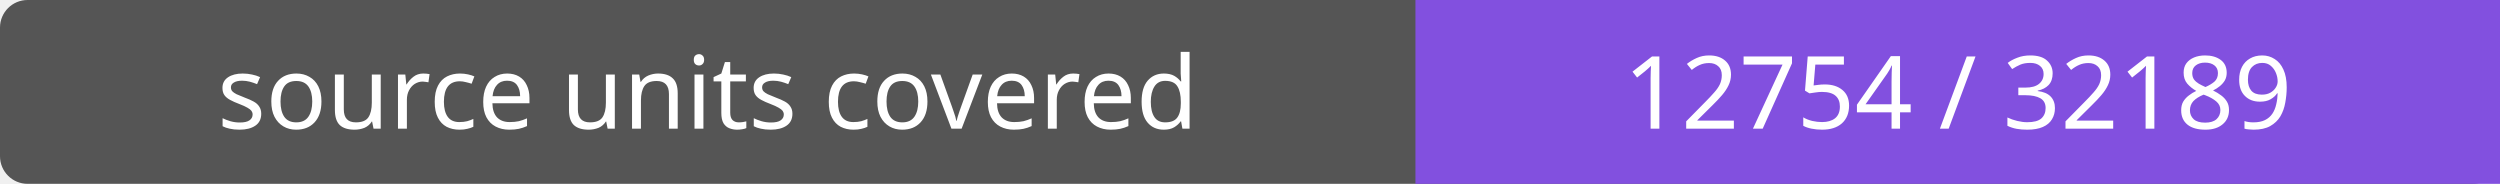
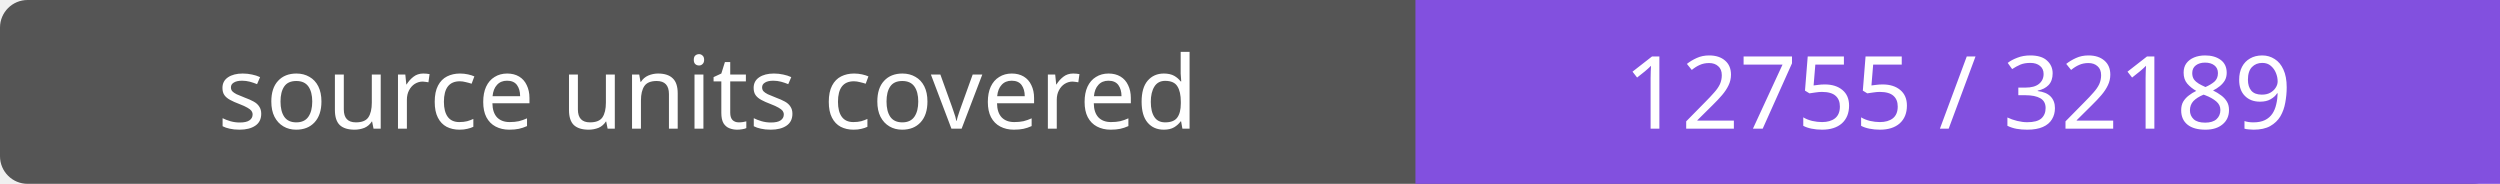
- <svg xmlns="http://www.w3.org/2000/svg" width="272" height="20" role="img" aria-label="source units covered: 12754 / 32189">
+ <svg xmlns="http://www.w3.org/2000/svg" width="272" height="20" role="img" aria-label="source units covered: 12755 / 32189">
  <rect width="272" height="20" rx="3" fill="#555" />
  <path fill="#8250df" d="M154 0h118v20H154z" />
  <g fill="#fff" text-anchor="middle" font-family="Verdana,sans-serif" font-size="11">
    <text x="77.0" y="14">source units covered</text>
-     <text x="213.0" y="14">12754 / 32189</text>
+     <text x="213.0" y="14">12755 / 32189</text>
  </g>
</svg>
